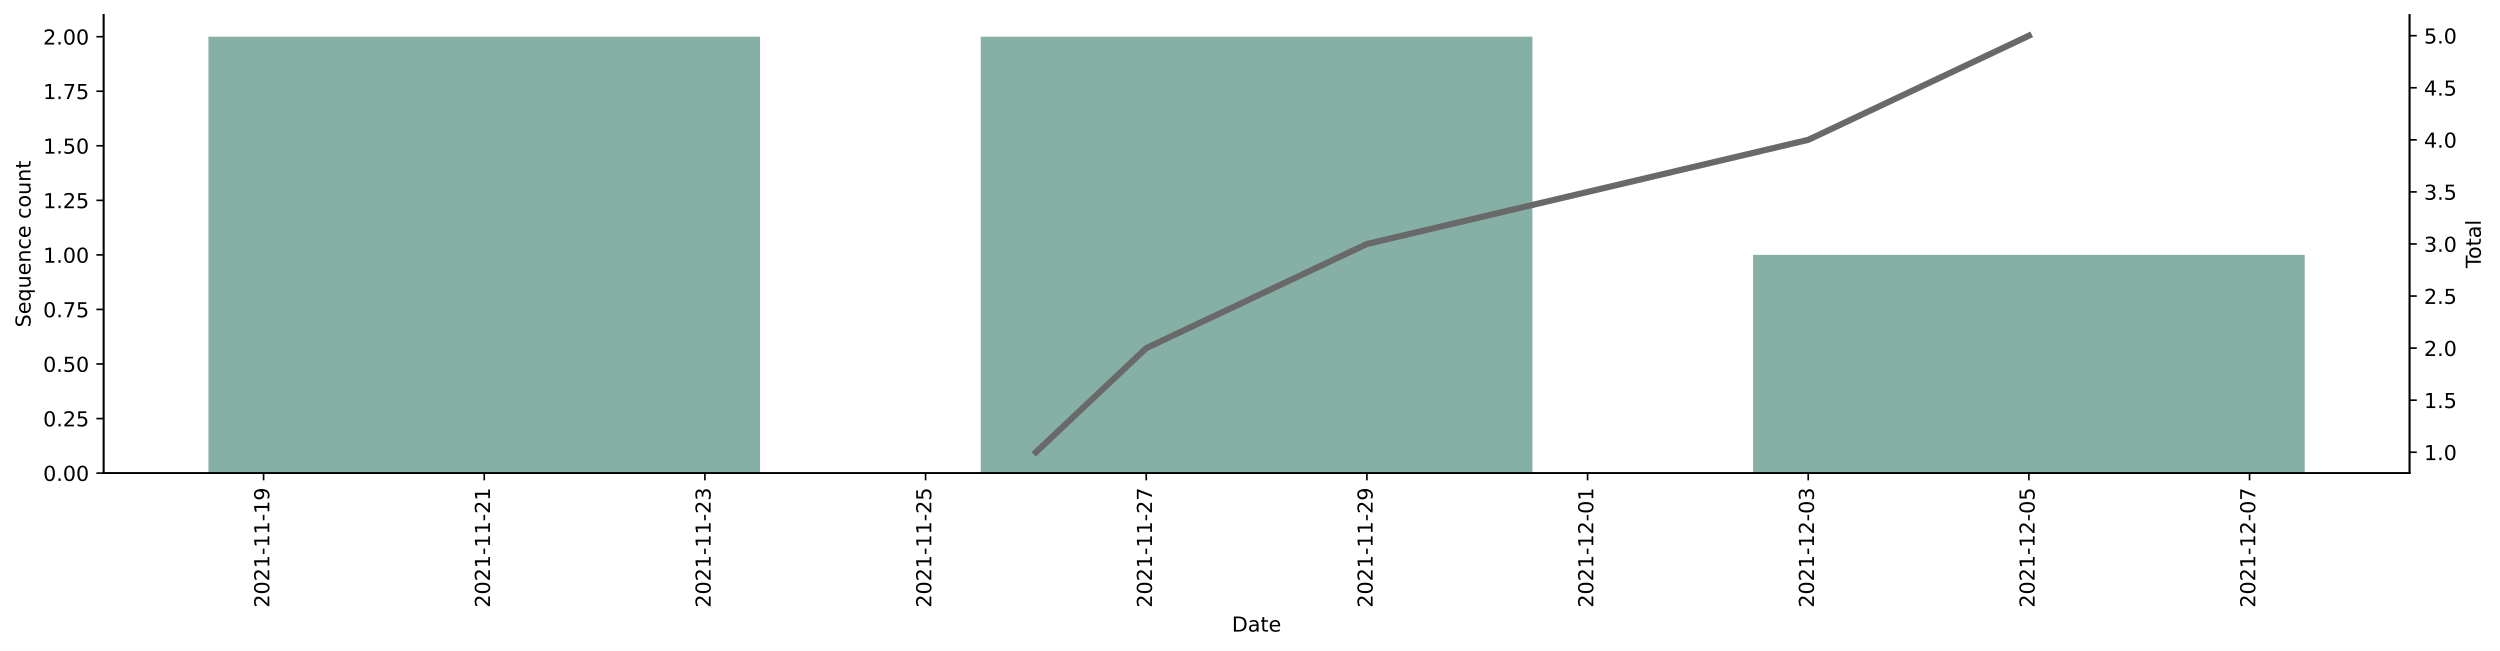
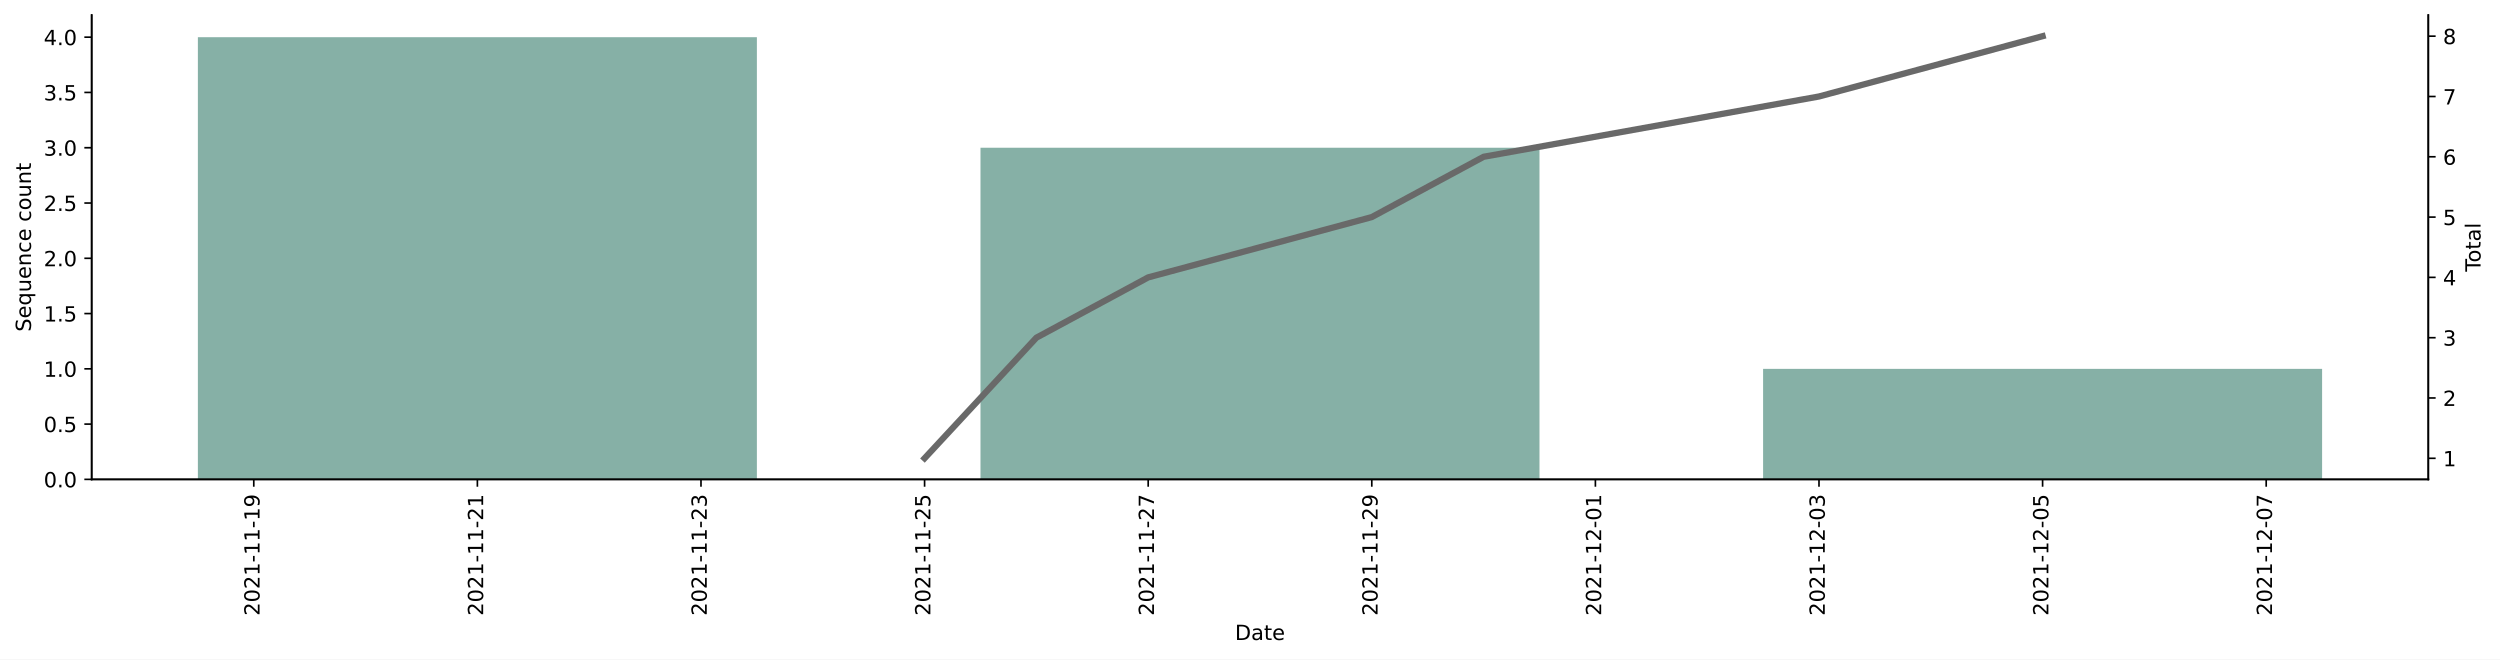
- <svg xmlns="http://www.w3.org/2000/svg" xmlns:xlink="http://www.w3.org/1999/xlink" height="314.954pt" version="1.1" viewBox="0 0 1209.925 314.954" width="1209.925pt">
+ <svg xmlns="http://www.w3.org/2000/svg" xmlns:xlink="http://www.w3.org/1999/xlink" height="314.954pt" version="1.1" viewBox="0 0 1194.022 314.954" width="1194.022pt">
  <defs>
    <style type="text/css">*{stroke-linecap:butt;stroke-linejoin:round;}</style>
  </defs>
  <g id="figure_1">
    <g id="patch_1">
-       <path d="M 0 314.954  L 1209.925 314.954  L 1209.925 0  L 0 0  z " style="fill:#ffffff;" />
+       <path d="M 0 314.954  L 1194.022 314.954  L 1194.022 0  L 0 0  z " style="fill:#ffffff;" />
    </g>
    <g id="axes_1">
      <g id="patch_2">
-         <path d="M 50.144 228.96  L 1166.144 228.96  L 1166.144 7.2  L 50.144 7.2  z " style="fill:#ffffff;" />
+         <path d="M 43.781 228.96  L 1159.781 228.96  L 1159.781 7.2  L 43.781 7.2  z " style="fill:#ffffff;" />
      </g>
      <g id="patch_3">
-         <path clip-path="url(#p37993eb3d1)" d="M 100.871 228.96  L 367.857 228.96  L 367.857 17.76  L 100.871 17.76  z " style="fill:#86b0a6;" />
+         <path clip-path="url(#pc074d3d196)" d="M 94.509 228.96  L 361.494 228.96  L 361.494 17.76  L 94.509 17.76  z " style="fill:#86b0a6;" />
      </g>
      <g id="patch_4">
-         <path clip-path="url(#p37993eb3d1)" d="M 474.651 228.96  L 741.637 228.96  L 741.637 17.76  L 474.651 17.76  z " style="fill:#86b0a6;" />
+         <path clip-path="url(#pc074d3d196)" d="M 468.288 228.96  L 735.274 228.96  L 735.274 70.56  L 468.288 70.56  z " style="fill:#86b0a6;" />
      </g>
      <g id="patch_5">
-         <path clip-path="url(#p37993eb3d1)" d="M 848.431 228.96  L 1115.416 228.96  L 1115.416 123.36  L 848.431 123.36  z " style="fill:#86b0a6;" />
+         <path clip-path="url(#pc074d3d196)" d="M 842.068 228.96  L 1109.054 228.96  L 1109.054 176.16  L 842.068 176.16  z " style="fill:#86b0a6;" />
      </g>
      <g id="matplotlib.axis_1">
        <g id="xtick_1">
          <g id="line2d_1">
            <defs>
-               <path d="M 0 0  L 0 3.5  " id="m895465ae43" style="stroke:#000000;stroke-width:0.8;" />
+               <path d="M 0 0  L 0 3.5  " id="m4d2033d8ed" style="stroke:#000000;stroke-width:0.8;" />
            </defs>
            <g>
-               <use style="stroke:#000000;stroke-width:0.8;" x="127.57" xlink:href="#m895465ae43" y="228.96" />
+               <use style="stroke:#000000;stroke-width:0.8;" x="121.207" xlink:href="#m4d2033d8ed" y="228.96" />
            </g>
          </g>
          <g id="text_1">
-             <g transform="translate(130.329 294.0756)rotate(-90)scale(0.1 -0.1)">
+             <g transform="translate(123.9665 294.0756)rotate(-90)scale(0.1 -0.1)">
              <defs>
                <path d="M 1228 531  L 3431 531  L 3431 0  L 469 0  L 469 531  Q 828 903 1448 1529  Q 2069 2156 2228 2338  Q 2531 2678 2651 2914  Q 2772 3150 2772 3378  Q 2772 3750 2511 3984  Q 2250 4219 1831 4219  Q 1534 4219 1204 4116  Q 875 4013 500 3803  L 500 4441  Q 881 4594 1212 4672  Q 1544 4750 1819 4750  Q 2544 4750 2975 4387  Q 3406 4025 3406 3419  Q 3406 3131 3298 2873  Q 3191 2616 2906 2266  Q 2828 2175 2409 1742  Q 1991 1309 1228 531  z " id="DejaVuSans-32" transform="scale(0.015625)" />
                <path d="M 2034 4250  Q 1547 4250 1301 3770  Q 1056 3291 1056 2328  Q 1056 1369 1301 889  Q 1547 409 2034 409  Q 2525 409 2770 889  Q 3016 1369 3016 2328  Q 3016 3291 2770 3770  Q 2525 4250 2034 4250  z M 2034 4750  Q 2819 4750 3233 4129  Q 3647 3509 3647 2328  Q 3647 1150 3233 529  Q 2819 -91 2034 -91  Q 1250 -91 836 529  Q 422 1150 422 2328  Q 422 3509 836 4129  Q 1250 4750 2034 4750  z " id="DejaVuSans-30" transform="scale(0.015625)" />
                <path d="M 794 531  L 1825 531  L 1825 4091  L 703 3866  L 703 4441  L 1819 4666  L 2450 4666  L 2450 531  L 3481 531  L 3481 0  L 794 0  L 794 531  z " id="DejaVuSans-31" transform="scale(0.015625)" />
                <path d="M 313 2009  L 1997 2009  L 1997 1497  L 313 1497  L 313 2009  z " id="DejaVuSans-2d" transform="scale(0.015625)" />
                <path d="M 703 97  L 703 672  Q 941 559 1184 500  Q 1428 441 1663 441  Q 2288 441 2617 861  Q 2947 1281 2994 2138  Q 2813 1869 2534 1725  Q 2256 1581 1919 1581  Q 1219 1581 811 2004  Q 403 2428 403 3163  Q 403 3881 828 4315  Q 1253 4750 1959 4750  Q 2769 4750 3195 4129  Q 3622 3509 3622 2328  Q 3622 1225 3098 567  Q 2575 -91 1691 -91  Q 1453 -91 1209 -44  Q 966 3 703 97  z M 1959 2075  Q 2384 2075 2632 2365  Q 2881 2656 2881 3163  Q 2881 3666 2632 3958  Q 2384 4250 1959 4250  Q 1534 4250 1286 3958  Q 1038 3666 1038 3163  Q 1038 2656 1286 2365  Q 1534 2075 1959 2075  z " id="DejaVuSans-39" transform="scale(0.015625)" />
              </defs>
              <use xlink:href="#DejaVuSans-32" />
              <use x="63.623" xlink:href="#DejaVuSans-30" />
              <use x="127.246" xlink:href="#DejaVuSans-32" />
              <use x="190.869" xlink:href="#DejaVuSans-31" />
              <use x="254.492" xlink:href="#DejaVuSans-2d" />
              <use x="290.576" xlink:href="#DejaVuSans-31" />
              <use x="354.199" xlink:href="#DejaVuSans-31" />
              <use x="417.822" xlink:href="#DejaVuSans-2d" />
              <use x="453.906" xlink:href="#DejaVuSans-31" />
              <use x="517.529" xlink:href="#DejaVuSans-39" />
            </g>
          </g>
        </g>
        <g id="xtick_2">
          <g id="line2d_2">
            <g>
-               <use style="stroke:#000000;stroke-width:0.8;" x="234.364" xlink:href="#m895465ae43" y="228.96" />
+               <use style="stroke:#000000;stroke-width:0.8;" x="228.001" xlink:href="#m4d2033d8ed" y="228.96" />
            </g>
          </g>
          <g id="text_2">
-             <g transform="translate(237.1232 294.0756)rotate(-90)scale(0.1 -0.1)">
+             <g transform="translate(230.7607 294.0756)rotate(-90)scale(0.1 -0.1)">
              <use xlink:href="#DejaVuSans-32" />
              <use x="63.623" xlink:href="#DejaVuSans-30" />
              <use x="127.246" xlink:href="#DejaVuSans-32" />
              <use x="190.869" xlink:href="#DejaVuSans-31" />
              <use x="254.492" xlink:href="#DejaVuSans-2d" />
              <use x="290.576" xlink:href="#DejaVuSans-31" />
              <use x="354.199" xlink:href="#DejaVuSans-31" />
              <use x="417.822" xlink:href="#DejaVuSans-2d" />
              <use x="453.906" xlink:href="#DejaVuSans-32" />
              <use x="517.529" xlink:href="#DejaVuSans-31" />
            </g>
          </g>
        </g>
        <g id="xtick_3">
          <g id="line2d_3">
            <g>
-               <use style="stroke:#000000;stroke-width:0.8;" x="341.158" xlink:href="#m895465ae43" y="228.96" />
+               <use style="stroke:#000000;stroke-width:0.8;" x="334.796" xlink:href="#m4d2033d8ed" y="228.96" />
            </g>
          </g>
          <g id="text_3">
-             <g transform="translate(343.9175 294.0756)rotate(-90)scale(0.1 -0.1)">
+             <g transform="translate(337.555 294.0756)rotate(-90)scale(0.1 -0.1)">
              <defs>
                <path d="M 2597 2516  Q 3050 2419 3304 2112  Q 3559 1806 3559 1356  Q 3559 666 3084 287  Q 2609 -91 1734 -91  Q 1441 -91 1130 -33  Q 819 25 488 141  L 488 750  Q 750 597 1062 519  Q 1375 441 1716 441  Q 2309 441 2620 675  Q 2931 909 2931 1356  Q 2931 1769 2642 2001  Q 2353 2234 1838 2234  L 1294 2234  L 1294 2753  L 1863 2753  Q 2328 2753 2575 2939  Q 2822 3125 2822 3475  Q 2822 3834 2567 4026  Q 2313 4219 1838 4219  Q 1578 4219 1281 4162  Q 984 4106 628 3988  L 628 4550  Q 988 4650 1302 4700  Q 1616 4750 1894 4750  Q 2613 4750 3031 4423  Q 3450 4097 3450 3541  Q 3450 3153 3228 2886  Q 3006 2619 2597 2516  z " id="DejaVuSans-33" transform="scale(0.015625)" />
              </defs>
              <use xlink:href="#DejaVuSans-32" />
              <use x="63.623" xlink:href="#DejaVuSans-30" />
              <use x="127.246" xlink:href="#DejaVuSans-32" />
              <use x="190.869" xlink:href="#DejaVuSans-31" />
              <use x="254.492" xlink:href="#DejaVuSans-2d" />
              <use x="290.576" xlink:href="#DejaVuSans-31" />
              <use x="354.199" xlink:href="#DejaVuSans-31" />
              <use x="417.822" xlink:href="#DejaVuSans-2d" />
              <use x="453.906" xlink:href="#DejaVuSans-32" />
              <use x="517.529" xlink:href="#DejaVuSans-33" />
            </g>
          </g>
        </g>
        <g id="xtick_4">
          <g id="line2d_4">
            <g>
-               <use style="stroke:#000000;stroke-width:0.8;" x="447.952" xlink:href="#m895465ae43" y="228.96" />
+               <use style="stroke:#000000;stroke-width:0.8;" x="441.59" xlink:href="#m4d2033d8ed" y="228.96" />
            </g>
          </g>
          <g id="text_4">
-             <g transform="translate(450.7117 294.0756)rotate(-90)scale(0.1 -0.1)">
+             <g transform="translate(444.3492 294.0756)rotate(-90)scale(0.1 -0.1)">
              <defs>
                <path d="M 691 4666  L 3169 4666  L 3169 4134  L 1269 4134  L 1269 2991  Q 1406 3038 1543 3061  Q 1681 3084 1819 3084  Q 2600 3084 3056 2656  Q 3513 2228 3513 1497  Q 3513 744 3044 326  Q 2575 -91 1722 -91  Q 1428 -91 1123 -41  Q 819 9 494 109  L 494 744  Q 775 591 1075 516  Q 1375 441 1709 441  Q 2250 441 2565 725  Q 2881 1009 2881 1497  Q 2881 1984 2565 2268  Q 2250 2553 1709 2553  Q 1456 2553 1204 2497  Q 953 2441 691 2322  L 691 4666  z " id="DejaVuSans-35" transform="scale(0.015625)" />
              </defs>
              <use xlink:href="#DejaVuSans-32" />
              <use x="63.623" xlink:href="#DejaVuSans-30" />
              <use x="127.246" xlink:href="#DejaVuSans-32" />
              <use x="190.869" xlink:href="#DejaVuSans-31" />
              <use x="254.492" xlink:href="#DejaVuSans-2d" />
              <use x="290.576" xlink:href="#DejaVuSans-31" />
              <use x="354.199" xlink:href="#DejaVuSans-31" />
              <use x="417.822" xlink:href="#DejaVuSans-2d" />
              <use x="453.906" xlink:href="#DejaVuSans-32" />
              <use x="517.529" xlink:href="#DejaVuSans-35" />
            </g>
          </g>
        </g>
        <g id="xtick_5">
          <g id="line2d_5">
            <g>
-               <use style="stroke:#000000;stroke-width:0.8;" x="554.747" xlink:href="#m895465ae43" y="228.96" />
+               <use style="stroke:#000000;stroke-width:0.8;" x="548.384" xlink:href="#m4d2033d8ed" y="228.96" />
            </g>
          </g>
          <g id="text_5">
-             <g transform="translate(557.506 294.0756)rotate(-90)scale(0.1 -0.1)">
+             <g transform="translate(551.1435 294.0756)rotate(-90)scale(0.1 -0.1)">
              <defs>
                <path d="M 525 4666  L 3525 4666  L 3525 4397  L 1831 0  L 1172 0  L 2766 4134  L 525 4134  L 525 4666  z " id="DejaVuSans-37" transform="scale(0.015625)" />
              </defs>
              <use xlink:href="#DejaVuSans-32" />
              <use x="63.623" xlink:href="#DejaVuSans-30" />
              <use x="127.246" xlink:href="#DejaVuSans-32" />
              <use x="190.869" xlink:href="#DejaVuSans-31" />
              <use x="254.492" xlink:href="#DejaVuSans-2d" />
              <use x="290.576" xlink:href="#DejaVuSans-31" />
              <use x="354.199" xlink:href="#DejaVuSans-31" />
              <use x="417.822" xlink:href="#DejaVuSans-2d" />
              <use x="453.906" xlink:href="#DejaVuSans-32" />
              <use x="517.529" xlink:href="#DejaVuSans-37" />
            </g>
          </g>
        </g>
        <g id="xtick_6">
          <g id="line2d_6">
            <g>
-               <use style="stroke:#000000;stroke-width:0.8;" x="661.541" xlink:href="#m895465ae43" y="228.96" />
+               <use style="stroke:#000000;stroke-width:0.8;" x="655.178" xlink:href="#m4d2033d8ed" y="228.96" />
            </g>
          </g>
          <g id="text_6">
-             <g transform="translate(664.3003 294.0756)rotate(-90)scale(0.1 -0.1)">
+             <g transform="translate(657.9378 294.0756)rotate(-90)scale(0.1 -0.1)">
              <use xlink:href="#DejaVuSans-32" />
              <use x="63.623" xlink:href="#DejaVuSans-30" />
              <use x="127.246" xlink:href="#DejaVuSans-32" />
              <use x="190.869" xlink:href="#DejaVuSans-31" />
              <use x="254.492" xlink:href="#DejaVuSans-2d" />
              <use x="290.576" xlink:href="#DejaVuSans-31" />
              <use x="354.199" xlink:href="#DejaVuSans-31" />
              <use x="417.822" xlink:href="#DejaVuSans-2d" />
              <use x="453.906" xlink:href="#DejaVuSans-32" />
              <use x="517.529" xlink:href="#DejaVuSans-39" />
            </g>
          </g>
        </g>
        <g id="xtick_7">
          <g id="line2d_7">
            <g>
-               <use style="stroke:#000000;stroke-width:0.8;" x="768.335" xlink:href="#m895465ae43" y="228.96" />
+               <use style="stroke:#000000;stroke-width:0.8;" x="761.973" xlink:href="#m4d2033d8ed" y="228.96" />
            </g>
          </g>
          <g id="text_7">
-             <g transform="translate(771.0945 294.0756)rotate(-90)scale(0.1 -0.1)">
+             <g transform="translate(764.732 294.0756)rotate(-90)scale(0.1 -0.1)">
              <use xlink:href="#DejaVuSans-32" />
              <use x="63.623" xlink:href="#DejaVuSans-30" />
              <use x="127.246" xlink:href="#DejaVuSans-32" />
              <use x="190.869" xlink:href="#DejaVuSans-31" />
              <use x="254.492" xlink:href="#DejaVuSans-2d" />
              <use x="290.576" xlink:href="#DejaVuSans-31" />
              <use x="354.199" xlink:href="#DejaVuSans-32" />
              <use x="417.822" xlink:href="#DejaVuSans-2d" />
              <use x="453.906" xlink:href="#DejaVuSans-30" />
              <use x="517.529" xlink:href="#DejaVuSans-31" />
            </g>
          </g>
        </g>
        <g id="xtick_8">
          <g id="line2d_8">
            <g>
-               <use style="stroke:#000000;stroke-width:0.8;" x="875.129" xlink:href="#m895465ae43" y="228.96" />
+               <use style="stroke:#000000;stroke-width:0.8;" x="868.767" xlink:href="#m4d2033d8ed" y="228.96" />
            </g>
          </g>
          <g id="text_8">
-             <g transform="translate(877.8888 294.0756)rotate(-90)scale(0.1 -0.1)">
+             <g transform="translate(871.5263 294.0756)rotate(-90)scale(0.1 -0.1)">
              <use xlink:href="#DejaVuSans-32" />
              <use x="63.623" xlink:href="#DejaVuSans-30" />
              <use x="127.246" xlink:href="#DejaVuSans-32" />
              <use x="190.869" xlink:href="#DejaVuSans-31" />
              <use x="254.492" xlink:href="#DejaVuSans-2d" />
              <use x="290.576" xlink:href="#DejaVuSans-31" />
              <use x="354.199" xlink:href="#DejaVuSans-32" />
              <use x="417.822" xlink:href="#DejaVuSans-2d" />
              <use x="453.906" xlink:href="#DejaVuSans-30" />
              <use x="517.529" xlink:href="#DejaVuSans-33" />
            </g>
          </g>
        </g>
        <g id="xtick_9">
          <g id="line2d_9">
            <g>
-               <use style="stroke:#000000;stroke-width:0.8;" x="981.924" xlink:href="#m895465ae43" y="228.96" />
+               <use style="stroke:#000000;stroke-width:0.8;" x="975.561" xlink:href="#m4d2033d8ed" y="228.96" />
            </g>
          </g>
          <g id="text_9">
-             <g transform="translate(984.683 294.0756)rotate(-90)scale(0.1 -0.1)">
+             <g transform="translate(978.3205 294.0756)rotate(-90)scale(0.1 -0.1)">
              <use xlink:href="#DejaVuSans-32" />
              <use x="63.623" xlink:href="#DejaVuSans-30" />
              <use x="127.246" xlink:href="#DejaVuSans-32" />
              <use x="190.869" xlink:href="#DejaVuSans-31" />
              <use x="254.492" xlink:href="#DejaVuSans-2d" />
              <use x="290.576" xlink:href="#DejaVuSans-31" />
              <use x="354.199" xlink:href="#DejaVuSans-32" />
              <use x="417.822" xlink:href="#DejaVuSans-2d" />
              <use x="453.906" xlink:href="#DejaVuSans-30" />
              <use x="517.529" xlink:href="#DejaVuSans-35" />
            </g>
          </g>
        </g>
        <g id="xtick_10">
          <g id="line2d_10">
            <g>
-               <use style="stroke:#000000;stroke-width:0.8;" x="1088.718" xlink:href="#m895465ae43" y="228.96" />
+               <use style="stroke:#000000;stroke-width:0.8;" x="1082.355" xlink:href="#m4d2033d8ed" y="228.96" />
            </g>
          </g>
          <g id="text_10">
-             <g transform="translate(1091.477 294.0756)rotate(-90)scale(0.1 -0.1)">
+             <g transform="translate(1085.115 294.0756)rotate(-90)scale(0.1 -0.1)">
              <use xlink:href="#DejaVuSans-32" />
              <use x="63.623" xlink:href="#DejaVuSans-30" />
              <use x="127.246" xlink:href="#DejaVuSans-32" />
              <use x="190.869" xlink:href="#DejaVuSans-31" />
              <use x="254.492" xlink:href="#DejaVuSans-2d" />
              <use x="290.576" xlink:href="#DejaVuSans-31" />
              <use x="354.199" xlink:href="#DejaVuSans-32" />
              <use x="417.822" xlink:href="#DejaVuSans-2d" />
              <use x="453.906" xlink:href="#DejaVuSans-30" />
              <use x="517.529" xlink:href="#DejaVuSans-37" />
            </g>
          </g>
        </g>
        <g id="text_11">
-           <g transform="translate(596.193 305.6741)scale(0.1 -0.1)">
+           <g transform="translate(589.8305 305.6741)scale(0.1 -0.1)">
            <defs>
              <path d="M 1259 4147  L 1259 519  L 2022 519  Q 2988 519 3436 956  Q 3884 1394 3884 2338  Q 3884 3275 3436 3711  Q 2988 4147 2022 4147  L 1259 4147  z M 628 4666  L 1925 4666  Q 3281 4666 3915 4102  Q 4550 3538 4550 2338  Q 4550 1131 3912 565  Q 3275 0 1925 0  L 628 0  L 628 4666  z " id="DejaVuSans-44" transform="scale(0.015625)" />
              <path d="M 2194 1759  Q 1497 1759 1228 1600  Q 959 1441 959 1056  Q 959 750 1161 570  Q 1363 391 1709 391  Q 2188 391 2477 730  Q 2766 1069 2766 1631  L 2766 1759  L 2194 1759  z M 3341 1997  L 3341 0  L 2766 0  L 2766 531  Q 2569 213 2275 61  Q 1981 -91 1556 -91  Q 1019 -91 701 211  Q 384 513 384 1019  Q 384 1609 779 1909  Q 1175 2209 1959 2209  L 2766 2209  L 2766 2266  Q 2766 2663 2505 2880  Q 2244 3097 1772 3097  Q 1472 3097 1187 3025  Q 903 2953 641 2809  L 641 3341  Q 956 3463 1253 3523  Q 1550 3584 1831 3584  Q 2591 3584 2966 3190  Q 3341 2797 3341 1997  z " id="DejaVuSans-61" transform="scale(0.015625)" />
              <path d="M 1172 4494  L 1172 3500  L 2356 3500  L 2356 3053  L 1172 3053  L 1172 1153  Q 1172 725 1289 603  Q 1406 481 1766 481  L 2356 481  L 2356 0  L 1766 0  Q 1100 0 847 248  Q 594 497 594 1153  L 594 3053  L 172 3053  L 172 3500  L 594 3500  L 594 4494  L 1172 4494  z " id="DejaVuSans-74" transform="scale(0.015625)" />
              <path d="M 3597 1894  L 3597 1613  L 953 1613  Q 991 1019 1311 708  Q 1631 397 2203 397  Q 2534 397 2845 478  Q 3156 559 3463 722  L 3463 178  Q 3153 47 2828 -22  Q 2503 -91 2169 -91  Q 1331 -91 842 396  Q 353 884 353 1716  Q 353 2575 817 3079  Q 1281 3584 2069 3584  Q 2775 3584 3186 3129  Q 3597 2675 3597 1894  z M 3022 2063  Q 3016 2534 2758 2815  Q 2500 3097 2075 3097  Q 1594 3097 1305 2825  Q 1016 2553 972 2059  L 3022 2063  z " id="DejaVuSans-65" transform="scale(0.015625)" />
            </defs>
            <use xlink:href="#DejaVuSans-44" />
            <use x="77.002" xlink:href="#DejaVuSans-61" />
            <use x="138.281" xlink:href="#DejaVuSans-74" />
            <use x="177.49" xlink:href="#DejaVuSans-65" />
          </g>
        </g>
      </g>
      <g id="matplotlib.axis_2">
        <g id="ytick_1">
          <g id="line2d_11">
            <defs>
-               <path d="M 0 0  L -3.5 0  " id="mf1149c2571" style="stroke:#000000;stroke-width:0.8;" />
+               <path d="M 0 0  L -3.5 0  " id="m5b3ccb1eb6" style="stroke:#000000;stroke-width:0.8;" />
            </defs>
            <g>
-               <use style="stroke:#000000;stroke-width:0.8;" x="50.144" xlink:href="#mf1149c2571" y="228.96" />
+               <use style="stroke:#000000;stroke-width:0.8;" x="43.781" xlink:href="#m5b3ccb1eb6" y="228.96" />
            </g>
          </g>
          <g id="text_12">
            <g transform="translate(20.87813 232.7592)scale(0.1 -0.1)">
              <defs>
                <path d="M 684 794  L 1344 794  L 1344 0  L 684 0  L 684 794  z " id="DejaVuSans-2e" transform="scale(0.015625)" />
              </defs>
              <use xlink:href="#DejaVuSans-30" />
              <use x="63.623" xlink:href="#DejaVuSans-2e" />
              <use x="95.41" xlink:href="#DejaVuSans-30" />
-               <use x="159.033" xlink:href="#DejaVuSans-30" />
            </g>
          </g>
        </g>
        <g id="ytick_2">
          <g id="line2d_12">
            <g>
-               <use style="stroke:#000000;stroke-width:0.8;" x="50.144" xlink:href="#mf1149c2571" y="202.56" />
+               <use style="stroke:#000000;stroke-width:0.8;" x="43.781" xlink:href="#m5b3ccb1eb6" y="202.56" />
            </g>
          </g>
          <g id="text_13">
            <g transform="translate(20.87813 206.3592)scale(0.1 -0.1)">
              <use xlink:href="#DejaVuSans-30" />
              <use x="63.623" xlink:href="#DejaVuSans-2e" />
-               <use x="95.41" xlink:href="#DejaVuSans-32" />
-               <use x="159.033" xlink:href="#DejaVuSans-35" />
+               <use x="95.41" xlink:href="#DejaVuSans-35" />
            </g>
          </g>
        </g>
        <g id="ytick_3">
          <g id="line2d_13">
            <g>
-               <use style="stroke:#000000;stroke-width:0.8;" x="50.144" xlink:href="#mf1149c2571" y="176.16" />
+               <use style="stroke:#000000;stroke-width:0.8;" x="43.781" xlink:href="#m5b3ccb1eb6" y="176.16" />
            </g>
          </g>
          <g id="text_14">
            <g transform="translate(20.87813 179.9592)scale(0.1 -0.1)">
-               <use xlink:href="#DejaVuSans-30" />
-               <use x="63.623" xlink:href="#DejaVuSans-2e" />
-               <use x="95.41" xlink:href="#DejaVuSans-35" />
-               <use x="159.033" xlink:href="#DejaVuSans-30" />
+               <use xlink:href="#DejaVuSans-31" />
+               <use x="63.623" xlink:href="#DejaVuSans-2e" />
+               <use x="95.41" xlink:href="#DejaVuSans-30" />
            </g>
          </g>
        </g>
        <g id="ytick_4">
          <g id="line2d_14">
            <g>
-               <use style="stroke:#000000;stroke-width:0.8;" x="50.144" xlink:href="#mf1149c2571" y="149.76" />
+               <use style="stroke:#000000;stroke-width:0.8;" x="43.781" xlink:href="#m5b3ccb1eb6" y="149.76" />
            </g>
          </g>
          <g id="text_15">
            <g transform="translate(20.87813 153.5592)scale(0.1 -0.1)">
-               <use xlink:href="#DejaVuSans-30" />
-               <use x="63.623" xlink:href="#DejaVuSans-2e" />
-               <use x="95.41" xlink:href="#DejaVuSans-37" />
-               <use x="159.033" xlink:href="#DejaVuSans-35" />
+               <use xlink:href="#DejaVuSans-31" />
+               <use x="63.623" xlink:href="#DejaVuSans-2e" />
+               <use x="95.41" xlink:href="#DejaVuSans-35" />
            </g>
          </g>
        </g>
        <g id="ytick_5">
          <g id="line2d_15">
            <g>
-               <use style="stroke:#000000;stroke-width:0.8;" x="50.144" xlink:href="#mf1149c2571" y="123.36" />
+               <use style="stroke:#000000;stroke-width:0.8;" x="43.781" xlink:href="#m5b3ccb1eb6" y="123.36" />
            </g>
          </g>
          <g id="text_16">
            <g transform="translate(20.87813 127.1592)scale(0.1 -0.1)">
-               <use xlink:href="#DejaVuSans-31" />
+               <use xlink:href="#DejaVuSans-32" />
              <use x="63.623" xlink:href="#DejaVuSans-2e" />
              <use x="95.41" xlink:href="#DejaVuSans-30" />
-               <use x="159.033" xlink:href="#DejaVuSans-30" />
            </g>
          </g>
        </g>
        <g id="ytick_6">
          <g id="line2d_16">
            <g>
-               <use style="stroke:#000000;stroke-width:0.8;" x="50.144" xlink:href="#mf1149c2571" y="96.96" />
+               <use style="stroke:#000000;stroke-width:0.8;" x="43.781" xlink:href="#m5b3ccb1eb6" y="96.96" />
            </g>
          </g>
          <g id="text_17">
            <g transform="translate(20.87813 100.7592)scale(0.1 -0.1)">
-               <use xlink:href="#DejaVuSans-31" />
-               <use x="63.623" xlink:href="#DejaVuSans-2e" />
-               <use x="95.41" xlink:href="#DejaVuSans-32" />
-               <use x="159.033" xlink:href="#DejaVuSans-35" />
+               <use xlink:href="#DejaVuSans-32" />
+               <use x="63.623" xlink:href="#DejaVuSans-2e" />
+               <use x="95.41" xlink:href="#DejaVuSans-35" />
            </g>
          </g>
        </g>
        <g id="ytick_7">
          <g id="line2d_17">
            <g>
-               <use style="stroke:#000000;stroke-width:0.8;" x="50.144" xlink:href="#mf1149c2571" y="70.56" />
+               <use style="stroke:#000000;stroke-width:0.8;" x="43.781" xlink:href="#m5b3ccb1eb6" y="70.56" />
            </g>
          </g>
          <g id="text_18">
            <g transform="translate(20.87813 74.35922)scale(0.1 -0.1)">
-               <use xlink:href="#DejaVuSans-31" />
-               <use x="63.623" xlink:href="#DejaVuSans-2e" />
-               <use x="95.41" xlink:href="#DejaVuSans-35" />
-               <use x="159.033" xlink:href="#DejaVuSans-30" />
+               <use xlink:href="#DejaVuSans-33" />
+               <use x="63.623" xlink:href="#DejaVuSans-2e" />
+               <use x="95.41" xlink:href="#DejaVuSans-30" />
            </g>
          </g>
        </g>
        <g id="ytick_8">
          <g id="line2d_18">
            <g>
-               <use style="stroke:#000000;stroke-width:0.8;" x="50.144" xlink:href="#mf1149c2571" y="44.16" />
+               <use style="stroke:#000000;stroke-width:0.8;" x="43.781" xlink:href="#m5b3ccb1eb6" y="44.16" />
            </g>
          </g>
          <g id="text_19">
            <g transform="translate(20.87813 47.95922)scale(0.1 -0.1)">
-               <use xlink:href="#DejaVuSans-31" />
-               <use x="63.623" xlink:href="#DejaVuSans-2e" />
-               <use x="95.41" xlink:href="#DejaVuSans-37" />
-               <use x="159.033" xlink:href="#DejaVuSans-35" />
+               <use xlink:href="#DejaVuSans-33" />
+               <use x="63.623" xlink:href="#DejaVuSans-2e" />
+               <use x="95.41" xlink:href="#DejaVuSans-35" />
            </g>
          </g>
        </g>
        <g id="ytick_9">
          <g id="line2d_19">
            <g>
-               <use style="stroke:#000000;stroke-width:0.8;" x="50.144" xlink:href="#mf1149c2571" y="17.76" />
+               <use style="stroke:#000000;stroke-width:0.8;" x="43.781" xlink:href="#m5b3ccb1eb6" y="17.76" />
            </g>
          </g>
          <g id="text_20">
            <g transform="translate(20.87813 21.55922)scale(0.1 -0.1)">
-               <use xlink:href="#DejaVuSans-32" />
+               <defs>
+                 <path d="M 2419 4116  L 825 1625  L 2419 1625  L 2419 4116  z M 2253 4666  L 3047 4666  L 3047 1625  L 3713 1625  L 3713 1100  L 3047 1100  L 3047 0  L 2419 0  L 2419 1100  L 313 1100  L 313 1709  L 2253 4666  z " id="DejaVuSans-34" transform="scale(0.015625)" />
+               </defs>
+               <use xlink:href="#DejaVuSans-34" />
              <use x="63.623" xlink:href="#DejaVuSans-2e" />
              <use x="95.41" xlink:href="#DejaVuSans-30" />
-               <use x="159.033" xlink:href="#DejaVuSans-30" />
            </g>
          </g>
        </g>
        <g id="text_21">
          <g transform="translate(14.79844 158.4402)rotate(-90)scale(0.1 -0.1)">
            <defs>
              <path d="M 3425 4513  L 3425 3897  Q 3066 4069 2747 4153  Q 2428 4238 2131 4238  Q 1616 4238 1336 4038  Q 1056 3838 1056 3469  Q 1056 3159 1242 3001  Q 1428 2844 1947 2747  L 2328 2669  Q 3034 2534 3370 2195  Q 3706 1856 3706 1288  Q 3706 609 3251 259  Q 2797 -91 1919 -91  Q 1588 -91 1214 -16  Q 841 59 441 206  L 441 856  Q 825 641 1194 531  Q 1563 422 1919 422  Q 2459 422 2753 634  Q 3047 847 3047 1241  Q 3047 1584 2836 1778  Q 2625 1972 2144 2069  L 1759 2144  Q 1053 2284 737 2584  Q 422 2884 422 3419  Q 422 4038 858 4394  Q 1294 4750 2059 4750  Q 2388 4750 2728 4690  Q 3069 4631 3425 4513  z " id="DejaVuSans-53" transform="scale(0.015625)" />
              <path d="M 947 1747  Q 947 1113 1208 752  Q 1469 391 1925 391  Q 2381 391 2643 752  Q 2906 1113 2906 1747  Q 2906 2381 2643 2742  Q 2381 3103 1925 3103  Q 1469 3103 1208 2742  Q 947 2381 947 1747  z M 2906 525  Q 2725 213 2448 61  Q 2172 -91 1784 -91  Q 1150 -91 751 415  Q 353 922 353 1747  Q 353 2572 751 3078  Q 1150 3584 1784 3584  Q 2172 3584 2448 3432  Q 2725 3281 2906 2969  L 2906 3500  L 3481 3500  L 3481 -1331  L 2906 -1331  L 2906 525  z " id="DejaVuSans-71" transform="scale(0.015625)" />
              <path d="M 544 1381  L 544 3500  L 1119 3500  L 1119 1403  Q 1119 906 1312 657  Q 1506 409 1894 409  Q 2359 409 2629 706  Q 2900 1003 2900 1516  L 2900 3500  L 3475 3500  L 3475 0  L 2900 0  L 2900 538  Q 2691 219 2414 64  Q 2138 -91 1772 -91  Q 1169 -91 856 284  Q 544 659 544 1381  z M 1991 3584  L 1991 3584  z " id="DejaVuSans-75" transform="scale(0.015625)" />
              <path d="M 3513 2113  L 3513 0  L 2938 0  L 2938 2094  Q 2938 2591 2744 2837  Q 2550 3084 2163 3084  Q 1697 3084 1428 2787  Q 1159 2491 1159 1978  L 1159 0  L 581 0  L 581 3500  L 1159 3500  L 1159 2956  Q 1366 3272 1645 3428  Q 1925 3584 2291 3584  Q 2894 3584 3203 3211  Q 3513 2838 3513 2113  z " id="DejaVuSans-6e" transform="scale(0.015625)" />
              <path d="M 3122 3366  L 3122 2828  Q 2878 2963 2633 3030  Q 2388 3097 2138 3097  Q 1578 3097 1268 2742  Q 959 2388 959 1747  Q 959 1106 1268 751  Q 1578 397 2138 397  Q 2388 397 2633 464  Q 2878 531 3122 666  L 3122 134  Q 2881 22 2623 -34  Q 2366 -91 2075 -91  Q 1284 -91 818 406  Q 353 903 353 1747  Q 353 2603 823 3093  Q 1294 3584 2113 3584  Q 2378 3584 2631 3529  Q 2884 3475 3122 3366  z " id="DejaVuSans-63" transform="scale(0.015625)" />
              <path id="DejaVuSans-20" transform="scale(0.015625)" />
              <path d="M 1959 3097  Q 1497 3097 1228 2736  Q 959 2375 959 1747  Q 959 1119 1226 758  Q 1494 397 1959 397  Q 2419 397 2687 759  Q 2956 1122 2956 1747  Q 2956 2369 2687 2733  Q 2419 3097 1959 3097  z M 1959 3584  Q 2709 3584 3137 3096  Q 3566 2609 3566 1747  Q 3566 888 3137 398  Q 2709 -91 1959 -91  Q 1206 -91 779 398  Q 353 888 353 1747  Q 353 2609 779 3096  Q 1206 3584 1959 3584  z " id="DejaVuSans-6f" transform="scale(0.015625)" />
            </defs>
            <use xlink:href="#DejaVuSans-53" />
            <use x="63.477" xlink:href="#DejaVuSans-65" />
            <use x="125" xlink:href="#DejaVuSans-71" />
            <use x="188.477" xlink:href="#DejaVuSans-75" />
            <use x="251.855" xlink:href="#DejaVuSans-65" />
            <use x="313.379" xlink:href="#DejaVuSans-6e" />
            <use x="376.758" xlink:href="#DejaVuSans-63" />
            <use x="431.738" xlink:href="#DejaVuSans-65" />
            <use x="493.262" xlink:href="#DejaVuSans-20" />
            <use x="525.049" xlink:href="#DejaVuSans-63" />
            <use x="580.029" xlink:href="#DejaVuSans-6f" />
            <use x="641.211" xlink:href="#DejaVuSans-75" />
            <use x="704.59" xlink:href="#DejaVuSans-6e" />
            <use x="767.969" xlink:href="#DejaVuSans-74" />
          </g>
        </g>
      </g>
      <g id="patch_6">
-         <path d="M 50.144 228.96  L 50.144 7.2  " style="fill:none;stroke:#000000;stroke-linecap:square;stroke-linejoin:miter;stroke-width:0.8;" />
+         <path d="M 43.781 228.96  L 43.781 7.2  " style="fill:none;stroke:#000000;stroke-linecap:square;stroke-linejoin:miter;stroke-width:0.8;" />
      </g>
      <g id="patch_7">
-         <path d="M 1166.144 228.96  L 1166.144 7.2  " style="fill:none;stroke:#000000;stroke-linecap:square;stroke-linejoin:miter;stroke-width:0.8;" />
+         <path d="M 1159.781 228.96  L 1159.781 7.2  " style="fill:none;stroke:#000000;stroke-linecap:square;stroke-linejoin:miter;stroke-width:0.8;" />
      </g>
      <g id="patch_8">
-         <path d="M 50.144 228.96  L 1166.144 228.96  " style="fill:none;stroke:#000000;stroke-linecap:square;stroke-linejoin:miter;stroke-width:0.8;" />
+         <path d="M 43.781 228.96  L 1159.781 228.96  " style="fill:none;stroke:#000000;stroke-linecap:square;stroke-linejoin:miter;stroke-width:0.8;" />
      </g>
    </g>
    <g id="axes_2">
      <g id="matplotlib.axis_3">
        <g id="ytick_10">
          <g id="line2d_20">
            <defs>
-               <path d="M 0 0  L 3.5 0  " id="m6f2958b56d" style="stroke:#000000;stroke-width:0.8;" />
+               <path d="M 0 0  L 3.5 0  " id="m8a06ab93c8" style="stroke:#000000;stroke-width:0.8;" />
            </defs>
            <g>
-               <use style="stroke:#000000;stroke-width:0.8;" x="1166.144" xlink:href="#m6f2958b56d" y="218.88" />
+               <use style="stroke:#000000;stroke-width:0.8;" x="1159.781" xlink:href="#m8a06ab93c8" y="218.88" />
            </g>
          </g>
          <g id="text_22">
-             <g transform="translate(1173.144 222.6792)scale(0.1 -0.1)">
+             <g transform="translate(1166.781 222.6792)scale(0.1 -0.1)">
              <use xlink:href="#DejaVuSans-31" />
-               <use x="63.623" xlink:href="#DejaVuSans-2e" />
-               <use x="95.41" xlink:href="#DejaVuSans-30" />
            </g>
          </g>
        </g>
        <g id="ytick_11">
          <g id="line2d_21">
            <g>
-               <use style="stroke:#000000;stroke-width:0.8;" x="1166.144" xlink:href="#m6f2958b56d" y="193.68" />
+               <use style="stroke:#000000;stroke-width:0.8;" x="1159.781" xlink:href="#m8a06ab93c8" y="190.08" />
            </g>
          </g>
          <g id="text_23">
-             <g transform="translate(1173.144 197.4792)scale(0.1 -0.1)">
-               <use xlink:href="#DejaVuSans-31" />
-               <use x="63.623" xlink:href="#DejaVuSans-2e" />
-               <use x="95.41" xlink:href="#DejaVuSans-35" />
+             <g transform="translate(1166.781 193.8792)scale(0.1 -0.1)">
+               <use xlink:href="#DejaVuSans-32" />
            </g>
          </g>
        </g>
        <g id="ytick_12">
          <g id="line2d_22">
            <g>
-               <use style="stroke:#000000;stroke-width:0.8;" x="1166.144" xlink:href="#m6f2958b56d" y="168.48" />
+               <use style="stroke:#000000;stroke-width:0.8;" x="1159.781" xlink:href="#m8a06ab93c8" y="161.28" />
            </g>
          </g>
          <g id="text_24">
-             <g transform="translate(1173.144 172.2792)scale(0.1 -0.1)">
-               <use xlink:href="#DejaVuSans-32" />
-               <use x="63.623" xlink:href="#DejaVuSans-2e" />
-               <use x="95.41" xlink:href="#DejaVuSans-30" />
+             <g transform="translate(1166.781 165.0792)scale(0.1 -0.1)">
+               <use xlink:href="#DejaVuSans-33" />
            </g>
          </g>
        </g>
        <g id="ytick_13">
          <g id="line2d_23">
            <g>
-               <use style="stroke:#000000;stroke-width:0.8;" x="1166.144" xlink:href="#m6f2958b56d" y="143.28" />
+               <use style="stroke:#000000;stroke-width:0.8;" x="1159.781" xlink:href="#m8a06ab93c8" y="132.48" />
            </g>
          </g>
          <g id="text_25">
-             <g transform="translate(1173.144 147.0792)scale(0.1 -0.1)">
-               <use xlink:href="#DejaVuSans-32" />
-               <use x="63.623" xlink:href="#DejaVuSans-2e" />
-               <use x="95.41" xlink:href="#DejaVuSans-35" />
+             <g transform="translate(1166.781 136.2792)scale(0.1 -0.1)">
+               <use xlink:href="#DejaVuSans-34" />
            </g>
          </g>
        </g>
        <g id="ytick_14">
          <g id="line2d_24">
            <g>
-               <use style="stroke:#000000;stroke-width:0.8;" x="1166.144" xlink:href="#m6f2958b56d" y="118.08" />
+               <use style="stroke:#000000;stroke-width:0.8;" x="1159.781" xlink:href="#m8a06ab93c8" y="103.68" />
            </g>
          </g>
          <g id="text_26">
-             <g transform="translate(1173.144 121.8792)scale(0.1 -0.1)">
-               <use xlink:href="#DejaVuSans-33" />
-               <use x="63.623" xlink:href="#DejaVuSans-2e" />
-               <use x="95.41" xlink:href="#DejaVuSans-30" />
+             <g transform="translate(1166.781 107.4792)scale(0.1 -0.1)">
+               <use xlink:href="#DejaVuSans-35" />
            </g>
          </g>
        </g>
        <g id="ytick_15">
          <g id="line2d_25">
            <g>
-               <use style="stroke:#000000;stroke-width:0.8;" x="1166.144" xlink:href="#m6f2958b56d" y="92.88" />
+               <use style="stroke:#000000;stroke-width:0.8;" x="1159.781" xlink:href="#m8a06ab93c8" y="74.88" />
            </g>
          </g>
          <g id="text_27">
-             <g transform="translate(1173.144 96.67922)scale(0.1 -0.1)">
-               <use xlink:href="#DejaVuSans-33" />
-               <use x="63.623" xlink:href="#DejaVuSans-2e" />
-               <use x="95.41" xlink:href="#DejaVuSans-35" />
+             <g transform="translate(1166.781 78.67922)scale(0.1 -0.1)">
+               <defs>
+                 <path d="M 2113 2584  Q 1688 2584 1439 2293  Q 1191 2003 1191 1497  Q 1191 994 1439 701  Q 1688 409 2113 409  Q 2538 409 2786 701  Q 3034 994 3034 1497  Q 3034 2003 2786 2293  Q 2538 2584 2113 2584  z M 3366 4563  L 3366 3988  Q 3128 4100 2886 4159  Q 2644 4219 2406 4219  Q 1781 4219 1451 3797  Q 1122 3375 1075 2522  Q 1259 2794 1537 2939  Q 1816 3084 2150 3084  Q 2853 3084 3261 2657  Q 3669 2231 3669 1497  Q 3669 778 3244 343  Q 2819 -91 2113 -91  Q 1303 -91 875 529  Q 447 1150 447 2328  Q 447 3434 972 4092  Q 1497 4750 2381 4750  Q 2619 4750 2861 4703  Q 3103 4656 3366 4563  z " id="DejaVuSans-36" transform="scale(0.015625)" />
+               </defs>
+               <use xlink:href="#DejaVuSans-36" />
            </g>
          </g>
        </g>
        <g id="ytick_16">
          <g id="line2d_26">
            <g>
-               <use style="stroke:#000000;stroke-width:0.8;" x="1166.144" xlink:href="#m6f2958b56d" y="67.68" />
+               <use style="stroke:#000000;stroke-width:0.8;" x="1159.781" xlink:href="#m8a06ab93c8" y="46.08" />
            </g>
          </g>
          <g id="text_28">
-             <g transform="translate(1173.144 71.47922)scale(0.1 -0.1)">
-               <defs>
-                 <path d="M 2419 4116  L 825 1625  L 2419 1625  L 2419 4116  z M 2253 4666  L 3047 4666  L 3047 1625  L 3713 1625  L 3713 1100  L 3047 1100  L 3047 0  L 2419 0  L 2419 1100  L 313 1100  L 313 1709  L 2253 4666  z " id="DejaVuSans-34" transform="scale(0.015625)" />
-               </defs>
-               <use xlink:href="#DejaVuSans-34" />
-               <use x="63.623" xlink:href="#DejaVuSans-2e" />
-               <use x="95.41" xlink:href="#DejaVuSans-30" />
+             <g transform="translate(1166.781 49.87922)scale(0.1 -0.1)">
+               <use xlink:href="#DejaVuSans-37" />
            </g>
          </g>
        </g>
        <g id="ytick_17">
          <g id="line2d_27">
            <g>
-               <use style="stroke:#000000;stroke-width:0.8;" x="1166.144" xlink:href="#m6f2958b56d" y="42.48" />
+               <use style="stroke:#000000;stroke-width:0.8;" x="1159.781" xlink:href="#m8a06ab93c8" y="17.28" />
            </g>
          </g>
          <g id="text_29">
-             <g transform="translate(1173.144 46.27922)scale(0.1 -0.1)">
-               <use xlink:href="#DejaVuSans-34" />
-               <use x="63.623" xlink:href="#DejaVuSans-2e" />
-               <use x="95.41" xlink:href="#DejaVuSans-35" />
-             </g>
-           </g>
-         </g>
-         <g id="ytick_18">
-           <g id="line2d_28">
-             <g>
-               <use style="stroke:#000000;stroke-width:0.8;" x="1166.144" xlink:href="#m6f2958b56d" y="17.28" />
-             </g>
-           </g>
-           <g id="text_30">
-             <g transform="translate(1173.144 21.07922)scale(0.1 -0.1)">
-               <use xlink:href="#DejaVuSans-35" />
-               <use x="63.623" xlink:href="#DejaVuSans-2e" />
-               <use x="95.41" xlink:href="#DejaVuSans-30" />
-             </g>
-           </g>
-         </g>
-         <g id="text_31">
-           <g transform="translate(1200.645 129.7566)rotate(-90)scale(0.1 -0.1)">
+             <g transform="translate(1166.781 21.07922)scale(0.1 -0.1)">
+               <defs>
+                 <path d="M 2034 2216  Q 1584 2216 1326 1975  Q 1069 1734 1069 1313  Q 1069 891 1326 650  Q 1584 409 2034 409  Q 2484 409 2743 651  Q 3003 894 3003 1313  Q 3003 1734 2745 1975  Q 2488 2216 2034 2216  z M 1403 2484  Q 997 2584 770 2862  Q 544 3141 544 3541  Q 544 4100 942 4425  Q 1341 4750 2034 4750  Q 2731 4750 3128 4425  Q 3525 4100 3525 3541  Q 3525 3141 3298 2862  Q 3072 2584 2669 2484  Q 3125 2378 3379 2068  Q 3634 1759 3634 1313  Q 3634 634 3220 271  Q 2806 -91 2034 -91  Q 1263 -91 848 271  Q 434 634 434 1313  Q 434 1759 690 2068  Q 947 2378 1403 2484  z M 1172 3481  Q 1172 3119 1398 2916  Q 1625 2713 2034 2713  Q 2441 2713 2670 2916  Q 2900 3119 2900 3481  Q 2900 3844 2670 4047  Q 2441 4250 2034 4250  Q 1625 4250 1398 4047  Q 1172 3844 1172 3481  z " id="DejaVuSans-38" transform="scale(0.015625)" />
+               </defs>
+               <use xlink:href="#DejaVuSans-38" />
+             </g>
+           </g>
+         </g>
+         <g id="text_30">
+           <g transform="translate(1184.742 129.7566)rotate(-90)scale(0.1 -0.1)">
            <defs>
              <path d="M -19 4666  L 3928 4666  L 3928 4134  L 2272 4134  L 2272 0  L 1638 0  L 1638 4134  L -19 4134  L -19 4666  z " id="DejaVuSans-54" transform="scale(0.015625)" />
              <path d="M 603 4863  L 1178 4863  L 1178 0  L 603 0  L 603 4863  z " id="DejaVuSans-6c" transform="scale(0.015625)" />
            </defs>
            <use xlink:href="#DejaVuSans-54" />
            <use x="44.084" xlink:href="#DejaVuSans-6f" />
            <use x="105.266" xlink:href="#DejaVuSans-74" />
            <use x="144.475" xlink:href="#DejaVuSans-61" />
            <use x="205.754" xlink:href="#DejaVuSans-6c" />
          </g>
        </g>
      </g>
-       <g id="line2d_29">
-         <path clip-path="url(#p37993eb3d1)" d="M 501.349 218.88  L 554.747 168.48  L 661.541 118.08  L 875.129 67.68  L 981.924 17.28  " style="fill:none;stroke:#696969;stroke-linecap:square;stroke-width:3;" />
+       <g id="line2d_28">
+         <path clip-path="url(#pc074d3d196)" d="M 441.59 218.88  L 494.987 161.28  L 548.384 132.48  L 655.178 103.68  L 708.576 74.88  L 868.767 46.08  L 975.561 17.28  " style="fill:none;stroke:#696969;stroke-linecap:square;stroke-width:3;" />
      </g>
      <g id="patch_9">
-         <path d="M 50.144 228.96  L 50.144 7.2  " style="fill:none;stroke:#000000;stroke-linecap:square;stroke-linejoin:miter;stroke-width:0.8;" />
+         <path d="M 43.781 228.96  L 43.781 7.2  " style="fill:none;stroke:#000000;stroke-linecap:square;stroke-linejoin:miter;stroke-width:0.8;" />
      </g>
      <g id="patch_10">
-         <path d="M 1166.144 228.96  L 1166.144 7.2  " style="fill:none;stroke:#000000;stroke-linecap:square;stroke-linejoin:miter;stroke-width:0.8;" />
+         <path d="M 1159.781 228.96  L 1159.781 7.2  " style="fill:none;stroke:#000000;stroke-linecap:square;stroke-linejoin:miter;stroke-width:0.8;" />
      </g>
      <g id="patch_11">
-         <path d="M 50.144 228.96  L 1166.144 228.96  " style="fill:none;stroke:#000000;stroke-linecap:square;stroke-linejoin:miter;stroke-width:0.8;" />
+         <path d="M 43.781 228.96  L 1159.781 228.96  " style="fill:none;stroke:#000000;stroke-linecap:square;stroke-linejoin:miter;stroke-width:0.8;" />
      </g>
    </g>
  </g>
  <defs>
-     <clipPath id="p37993eb3d1">
-       <rect height="221.76" width="1116" x="50.144" y="7.2" />
+     <clipPath id="pc074d3d196">
+       <rect height="221.76" width="1116" x="43.781" y="7.2" />
    </clipPath>
  </defs>
</svg>
